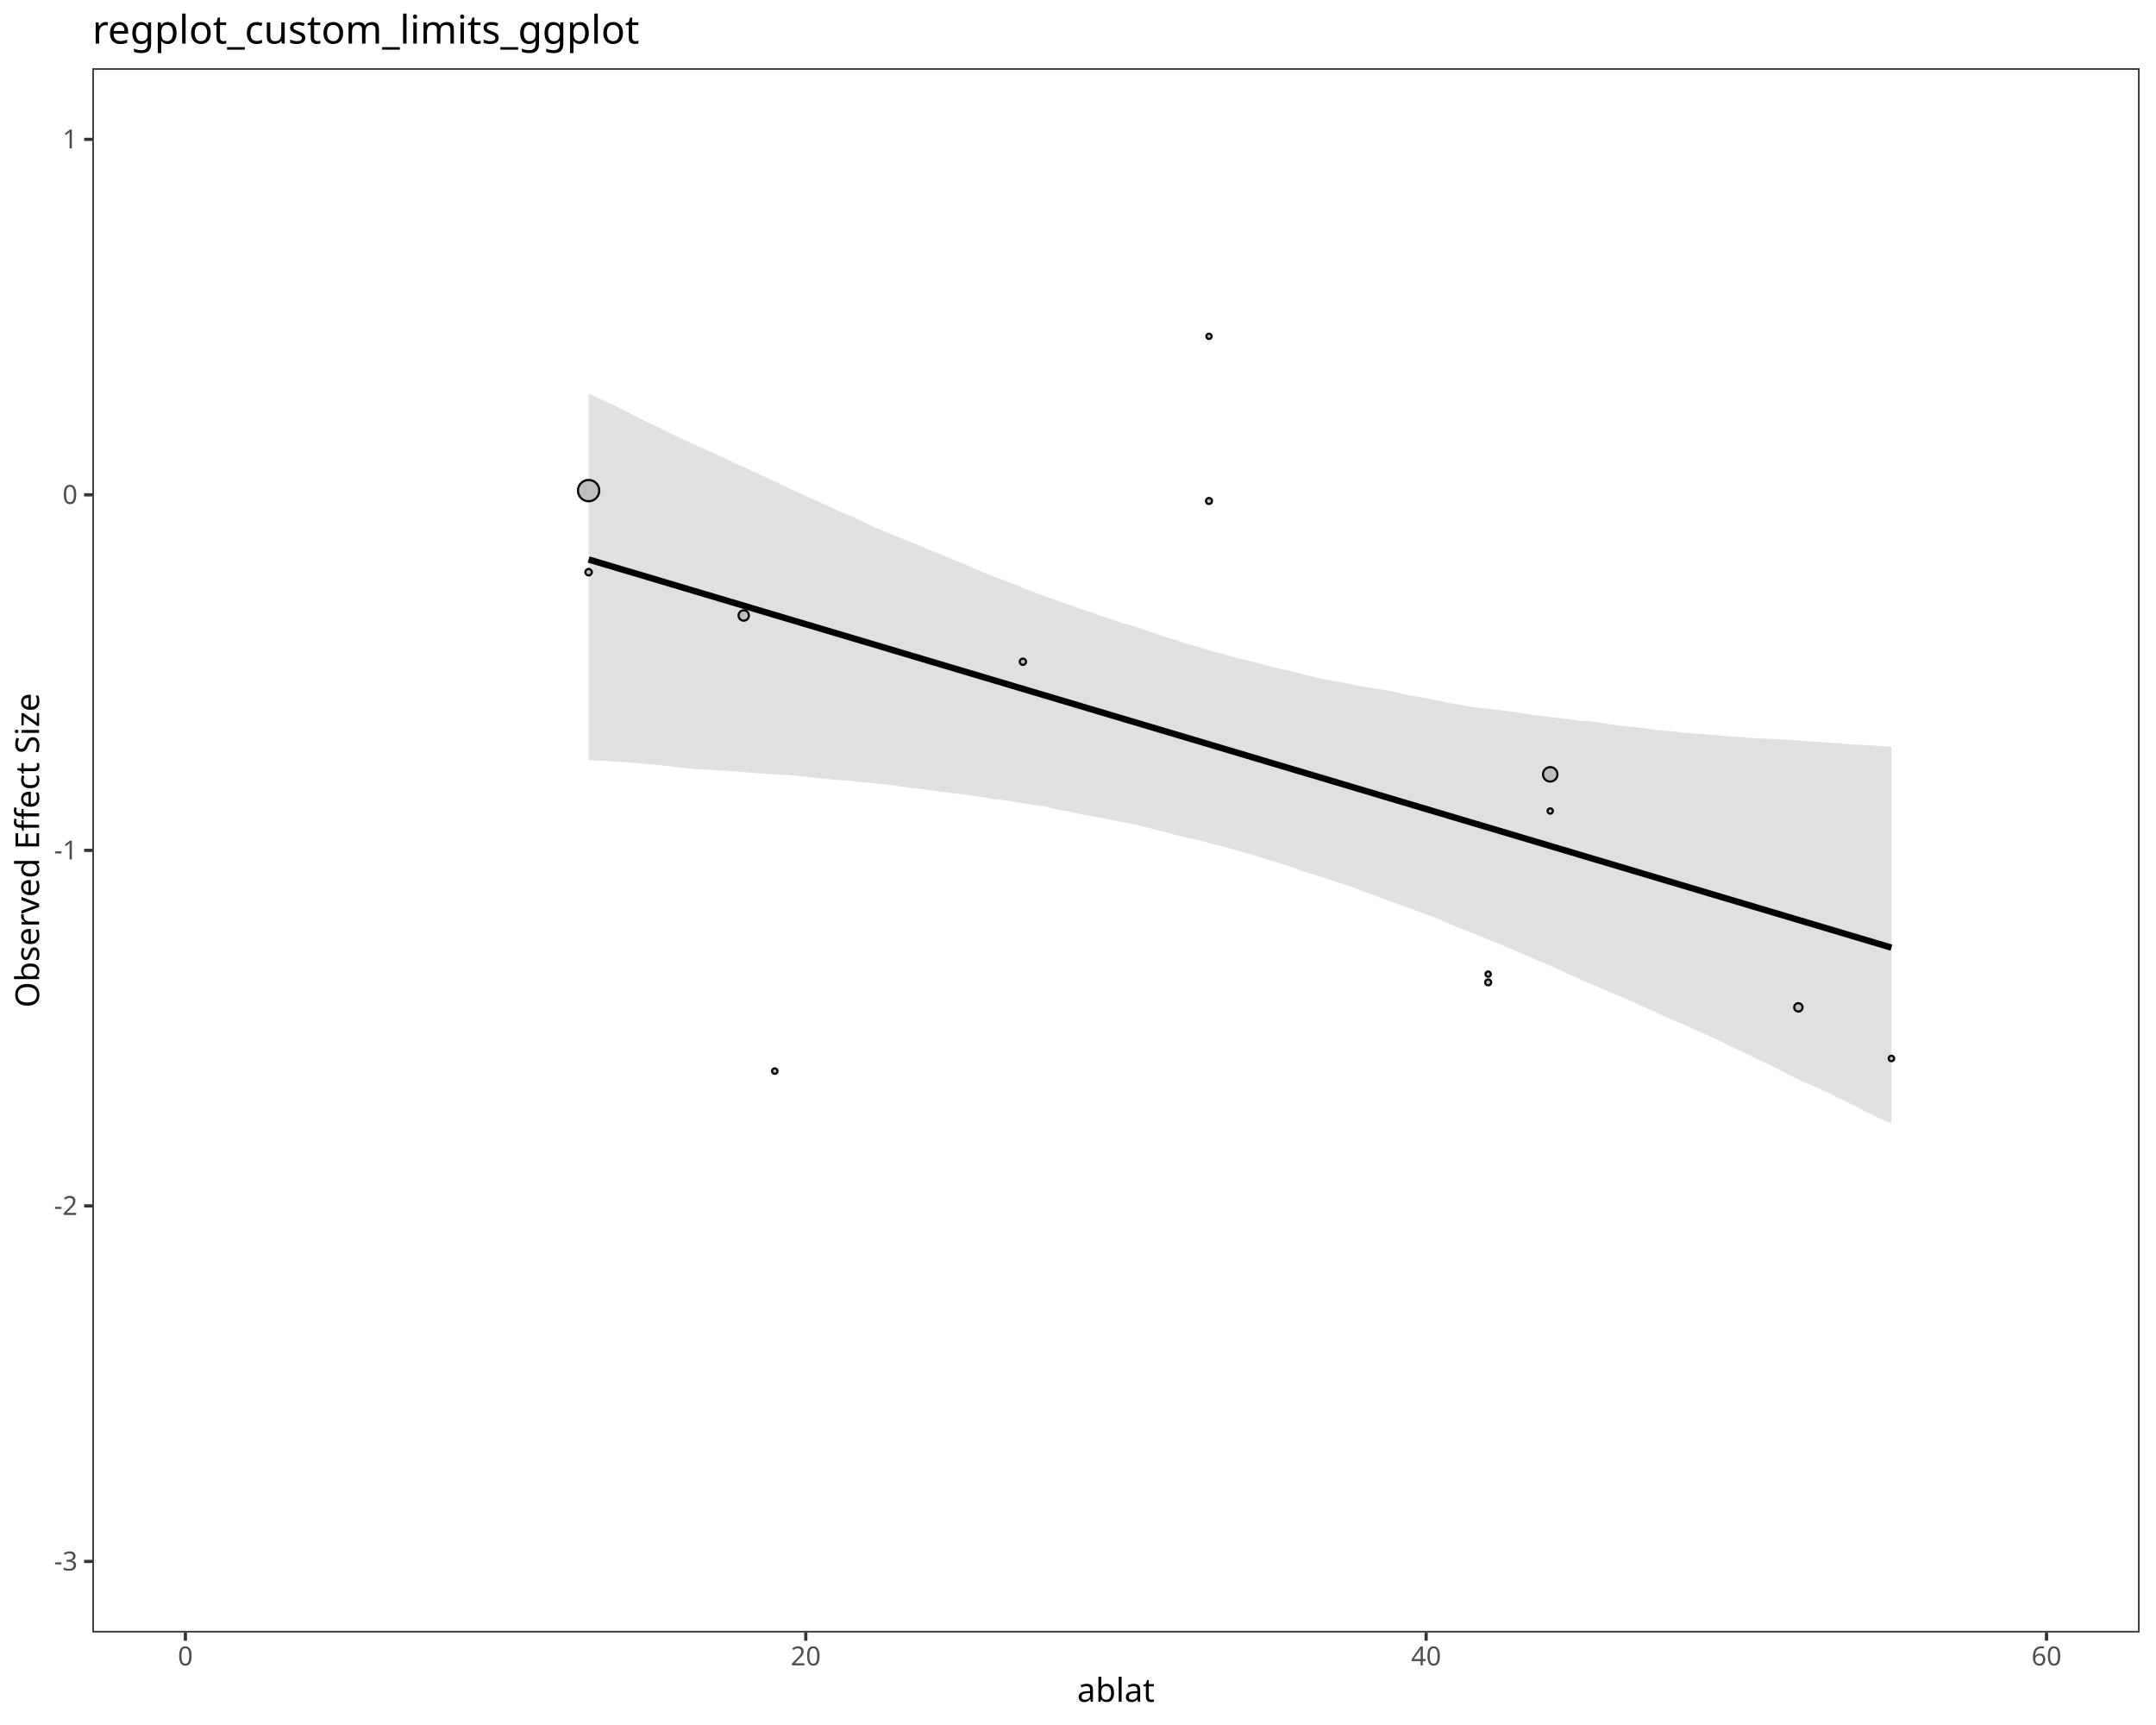
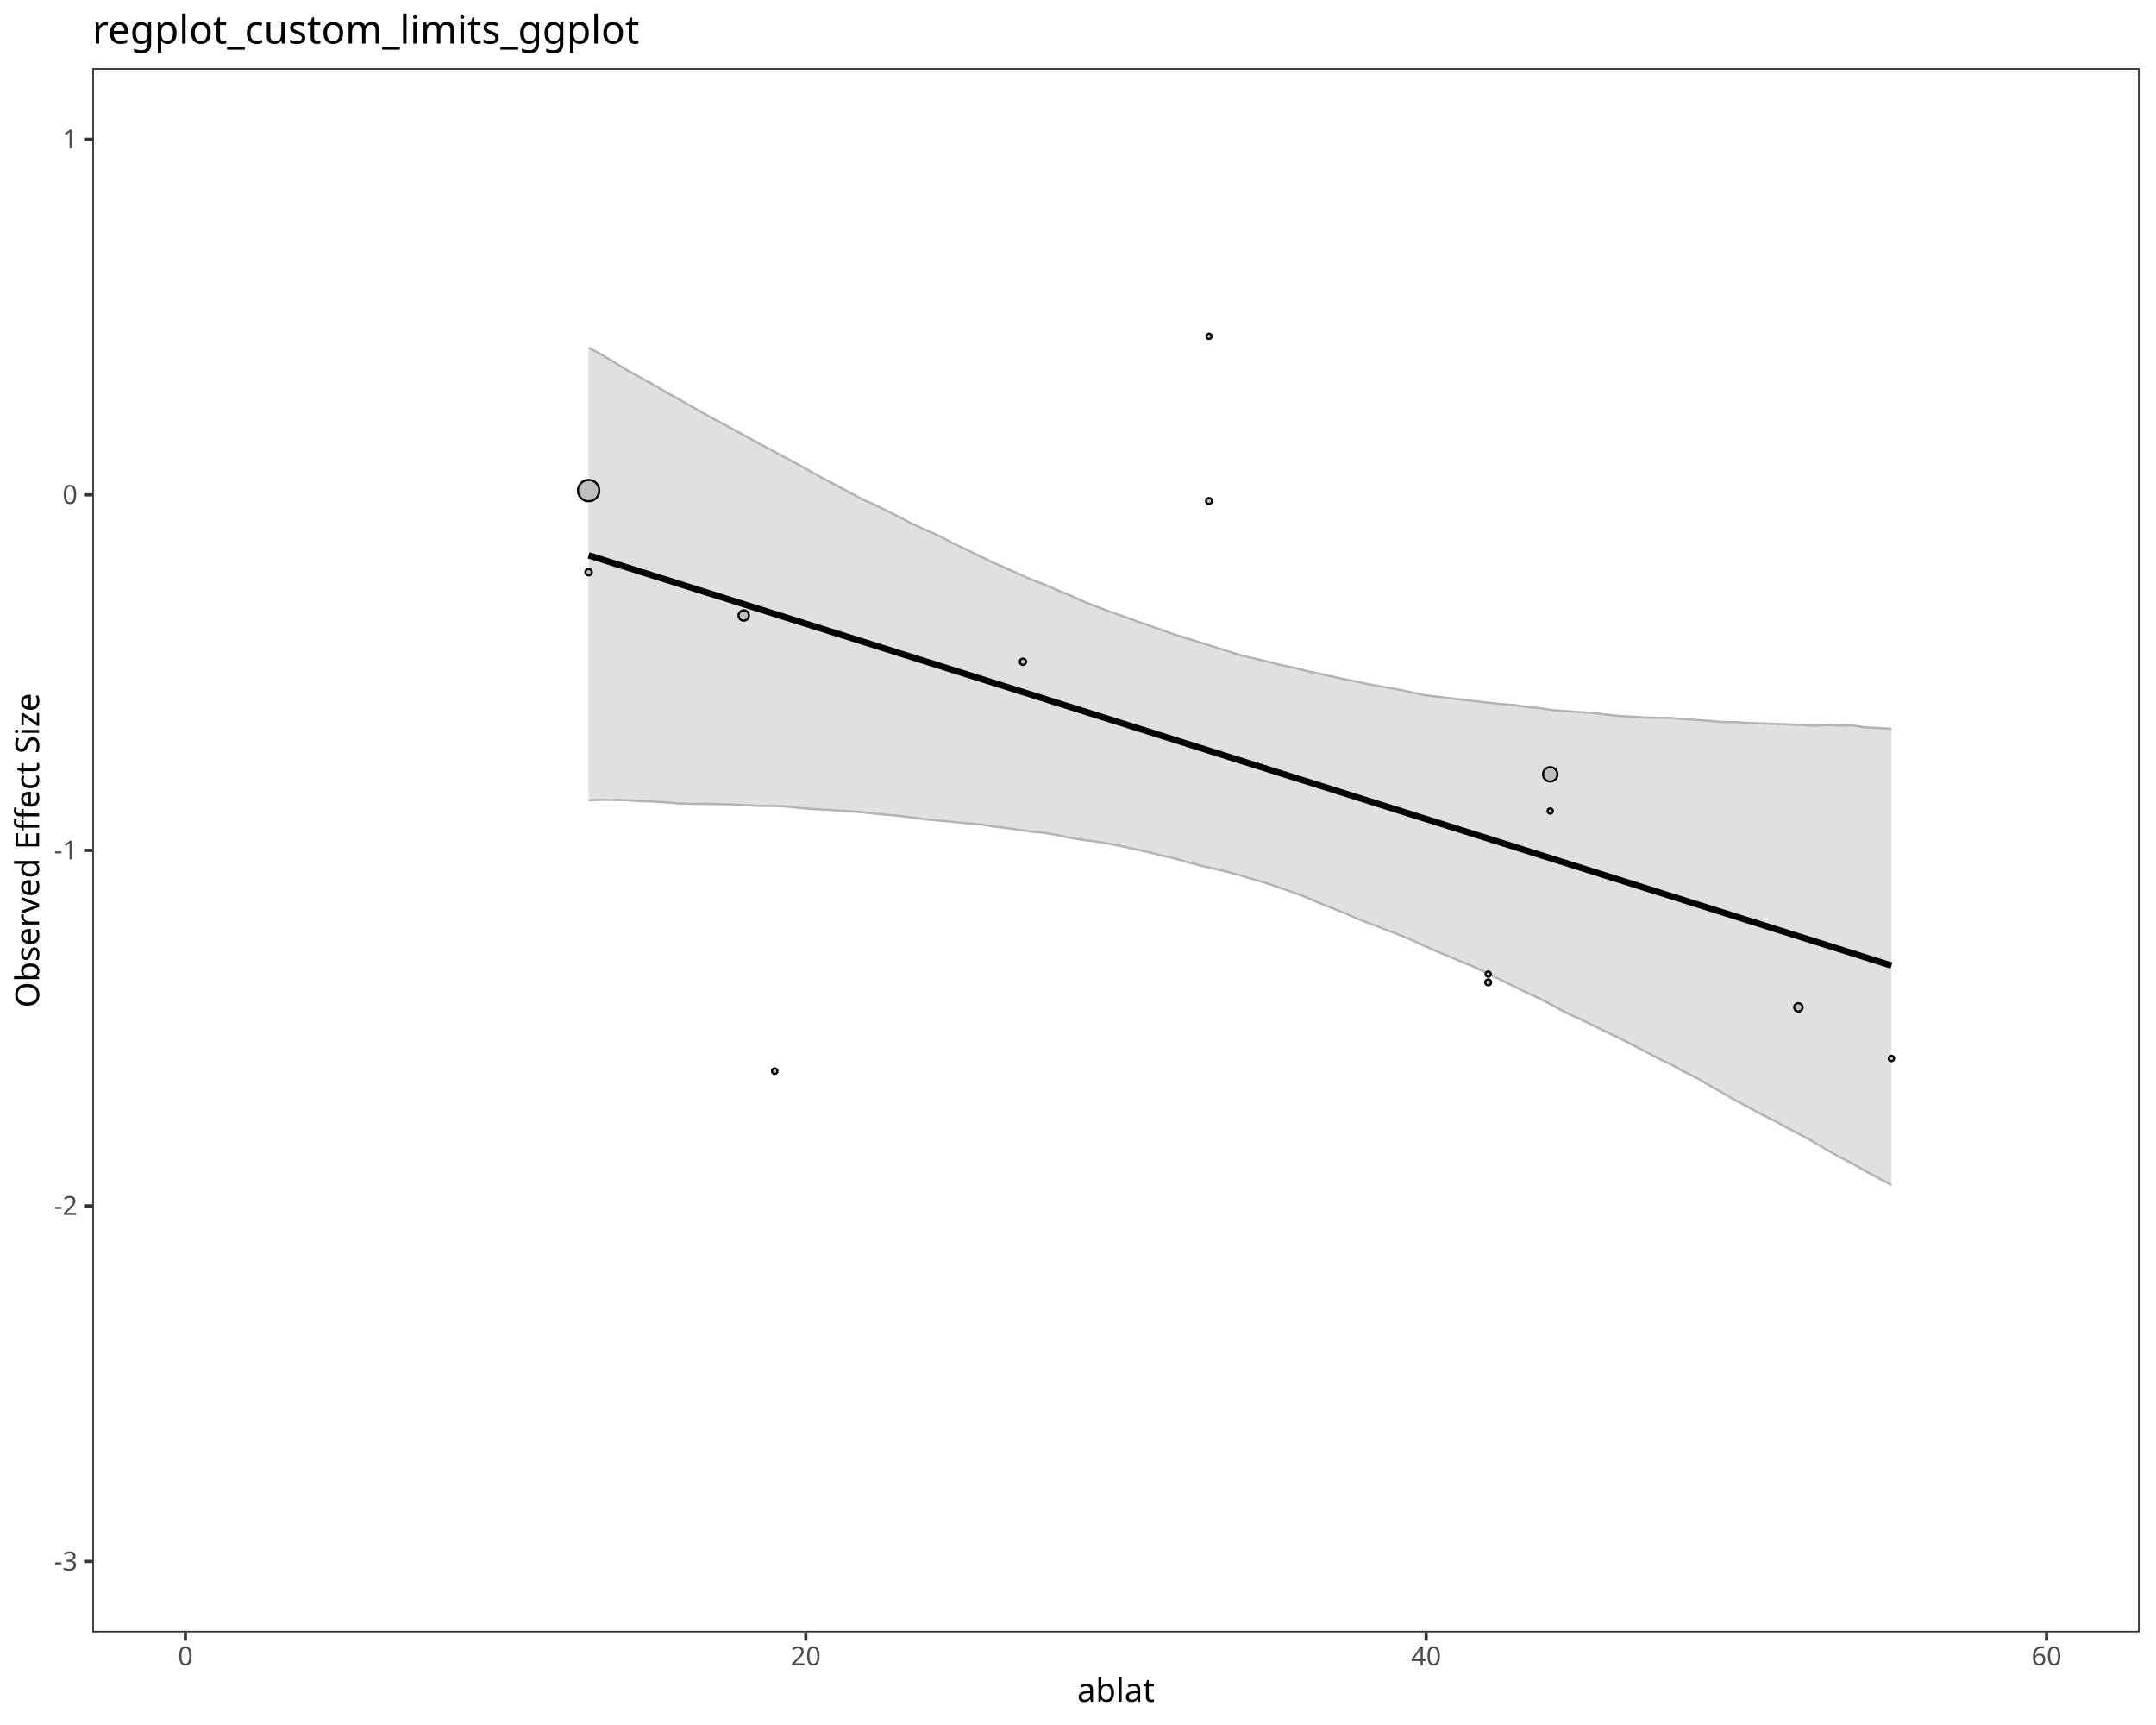
<svg xmlns="http://www.w3.org/2000/svg" class="svglite" data-engine-version="2.0" width="720.00pt" height="576.00pt" viewBox="0 0 720.00 576.00">
  <defs>
    <style type="text/css">
    .svglite line, .svglite polyline, .svglite polygon, .svglite path, .svglite rect, .svglite circle {
      fill: none;
      stroke: #000000;
      stroke-linecap: round;
      stroke-linejoin: round;
      stroke-miterlimit: 10.00;
    }
  </style>
  </defs>
  <rect width="100%" height="100%" style="stroke: none; fill: #FFFFFF;" />
  <defs>
    <clipPath id="cpMC4wMHw3MjAuMDB8MC4wMHw1NzYuMDA=">
      <rect x="0.00" y="0.00" width="720.00" height="576.00" />
    </clipPath>
  </defs>
  <g clip-path="url(#cpMC4wMHw3MjAuMDB8MC4wMHw1NzYuMDA=)">
    <rect x="0.00" y="0.00" width="720.00" height="576.00" style="stroke-width: 1.07; stroke: #FFFFFF; fill: #FFFFFF;" />
  </g>
  <defs>
    <clipPath id="cpMzAuODN8NzE0LjUyfDIyLjc4fDU0NS4xMQ==">
      <rect x="30.83" y="22.78" width="683.69" height="522.33" />
    </clipPath>
  </defs>
  <g clip-path="url(#cpMzAuODN8NzE0LjUyfDIyLjc4fDU0NS4xMQ==)">
    <rect x="30.83" y="22.78" width="683.69" height="522.33" style="stroke-width: 1.07; stroke: none; fill: #FFFFFF;" />
-     <polygon points="196.57,253.84 200.92,254.00 205.27,254.30 209.63,254.60 213.98,254.96 218.33,255.33 222.68,255.74 227.03,256.24 231.38,256.73 235.73,256.98 240.08,257.28 244.43,257.51 248.78,257.85 253.13,258.24 257.48,258.43 261.83,258.72 266.18,259.03 270.54,259.52 274.89,260.01 279.24,260.41 283.59,260.70 287.94,261.21 292.29,261.56 296.64,262.06 300.99,262.64 305.34,263.22 309.69,263.76 314.04,264.36 318.39,264.91 322.74,265.41 327.10,266.05 331.45,266.81 335.80,267.26 340.15,267.96 344.50,268.70 348.85,269.28 353.20,270.34 357.55,271.11 361.90,272.05 366.25,272.83 370.60,273.69 374.95,274.55 379.30,275.36 383.66,276.46 388.01,277.54 392.36,278.74 396.71,279.81 401.06,280.74 405.41,281.88 409.76,283.03 414.11,284.26 418.46,285.52 422.81,286.89 427.16,288.15 431.51,289.62 435.86,291.15 440.22,292.50 444.57,293.90 448.92,295.31 453.27,296.79 457.62,298.58 461.97,300.13 466.32,301.68 470.67,303.24 475.02,304.88 479.37,306.48 483.72,308.36 488.07,310.18 492.42,311.82 496.78,313.62 501.13,315.36 505.48,317.23 509.83,319.09 514.18,320.99 518.53,322.81 522.88,324.85 527.23,326.73 531.58,328.68 535.93,330.55 540.28,332.41 544.63,334.18 548.98,336.23 553.34,338.19 557.69,340.20 562.04,342.01 566.39,343.99 570.74,345.89 575.09,347.95 579.44,350.10 583.79,352.16 588.14,354.25 592.49,356.32 596.84,358.60 601.19,360.75 605.54,362.64 609.90,364.53 614.25,366.76 618.60,368.86 622.95,371.11 627.30,373.25 631.65,375.20 631.65,249.32 627.30,249.04 622.95,248.79 618.60,248.57 614.25,248.19 609.90,247.93 605.54,247.61 601.19,247.29 596.84,246.98 592.49,246.76 588.14,246.62 583.79,246.35 579.44,245.96 575.09,245.72 570.74,245.25 566.39,244.97 562.04,244.57 557.69,244.10 553.34,243.83 548.98,243.14 544.63,242.63 540.28,242.22 535.93,241.57 531.58,240.91 527.23,240.65 522.88,239.97 518.53,239.54 514.18,239.02 509.83,238.37 505.48,237.71 501.13,237.17 496.78,236.64 492.42,236.16 488.07,235.43 483.72,234.68 479.37,233.75 475.02,232.91 470.67,232.20 466.32,231.15 461.97,230.32 457.62,229.62 453.27,228.92 448.92,227.99 444.57,227.29 440.22,226.38 435.86,225.31 431.51,224.21 427.16,223.25 422.81,222.18 418.46,220.95 414.11,219.99 409.76,218.82 405.41,217.56 401.06,216.30 396.71,215.03 392.36,213.64 388.01,212.36 383.66,210.76 379.30,209.28 374.95,208.09 370.60,206.62 366.25,205.13 361.90,203.67 357.55,202.10 353.20,200.65 348.85,199.05 344.50,197.47 340.15,195.70 335.80,193.96 331.45,192.36 327.10,190.59 322.74,188.65 318.39,186.90 314.04,185.06 309.69,183.35 305.34,181.46 300.99,179.74 296.64,178.02 292.29,176.15 287.94,174.08 283.59,172.14 279.24,170.24 274.89,168.17 270.54,166.27 266.18,164.24 261.83,162.25 257.48,160.26 253.13,158.11 248.78,156.12 244.43,154.17 240.08,152.15 235.73,150.10 231.38,148.21 227.03,146.22 222.68,144.05 218.33,141.96 213.98,139.88 209.63,137.63 205.27,135.46 200.92,133.46 196.57,131.45 " style="stroke-width: 1.07; stroke: none; stroke-linecap: butt; fill: #B3B3B3; fill-opacity: 0.40;" />
-     <polyline points="196.57,186.82 200.92,188.12 205.27,189.41 209.63,190.71 213.98,192.00 218.33,193.30 222.68,194.60 227.03,195.89 231.38,197.19 235.73,198.48 240.08,199.78 244.43,201.08 248.78,202.37 253.13,203.67 257.48,204.97 261.83,206.26 266.18,207.56 270.54,208.85 274.89,210.15 279.24,211.45 283.59,212.74 287.94,214.04 292.29,215.33 296.64,216.63 300.99,217.93 305.34,219.22 309.69,220.52 314.04,221.81 318.39,223.11 322.74,224.41 327.10,225.70 331.45,227.00 335.80,228.29 340.15,229.59 344.50,230.89 348.85,232.18 353.20,233.48 357.55,234.77 361.90,236.07 366.25,237.37 370.60,238.66 374.95,239.96 379.30,241.25 383.66,242.55 388.01,243.85 392.36,245.14 396.71,246.44 401.06,247.73 405.41,249.03 409.76,250.33 414.11,251.62 418.46,252.92 422.81,254.22 427.16,255.51 431.51,256.81 435.86,258.10 440.22,259.40 444.57,260.70 448.92,261.99 453.27,263.29 457.62,264.58 461.97,265.88 466.32,267.18 470.67,268.47 475.02,269.77 479.37,271.06 483.72,272.36 488.07,273.66 492.42,274.95 496.78,276.25 501.13,277.54 505.48,278.84 509.83,280.14 514.18,281.43 518.53,282.73 522.88,284.02 527.23,285.32 531.58,286.62 535.93,287.91 540.28,289.21 544.63,290.50 548.98,291.80 553.34,293.10 557.69,294.39 562.04,295.69 566.39,296.98 570.74,298.28 575.09,299.58 579.44,300.87 583.79,302.17 588.14,303.47 592.49,304.76 596.84,306.06 601.19,307.35 605.54,308.65 609.90,309.95 614.25,311.24 618.60,312.54 622.95,313.83 627.30,315.13 631.65,316.43 " style="stroke-width: 2.13; stroke-linecap: butt;" />
+     <polygon points="196.57,267.21 200.92,267.08 205.27,267.12 209.63,267.23 213.98,267.51 218.33,267.65 222.68,267.94 227.03,268.31 231.38,268.41 235.73,268.43 240.08,268.52 244.43,268.59 248.78,268.85 253.13,269.08 257.48,269.13 261.83,269.25 266.18,269.68 270.54,270.09 274.89,270.32 279.24,270.60 283.59,270.86 287.94,271.19 292.29,271.74 296.64,272.09 300.99,272.51 305.34,273.06 309.69,273.64 314.04,274.03 318.39,274.45 322.74,274.90 327.10,275.21 331.45,275.93 335.80,276.44 340.15,277.08 344.50,277.69 348.85,278.11 353.20,278.84 357.55,279.79 361.90,280.51 366.25,281.05 370.60,281.78 374.95,282.65 379.30,283.60 383.66,284.57 388.01,285.67 392.36,286.67 396.71,287.91 401.06,289.09 405.41,290.03 409.76,291.09 414.11,292.26 418.46,293.58 422.81,294.85 427.16,296.35 431.51,297.85 435.86,299.46 440.22,301.37 444.57,303.13 448.92,304.83 453.27,306.77 457.62,308.42 461.97,310.11 466.32,311.79 470.67,313.54 475.02,315.56 479.37,317.48 483.72,319.29 488.07,321.14 492.42,322.94 496.78,325.05 501.13,327.16 505.48,329.32 509.83,331.46 514.18,333.45 518.53,335.72 522.88,338.10 527.23,340.09 531.58,342.15 535.93,344.34 540.28,346.41 544.63,348.60 548.98,350.87 553.34,353.17 557.69,355.27 562.04,357.68 566.39,359.81 570.74,362.36 575.09,364.83 579.44,367.35 583.79,369.66 588.14,372.05 592.49,374.22 596.84,376.59 601.19,378.87 605.54,381.25 609.90,383.84 614.25,386.33 618.60,388.54 622.95,391.03 627.30,393.39 631.65,395.70 631.65,243.36 627.30,243.11 622.95,242.87 618.60,242.26 614.25,242.28 609.90,242.14 605.54,242.31 601.19,242.07 596.84,241.87 592.49,241.71 588.14,241.56 583.79,241.42 579.44,241.12 575.09,241.08 570.74,240.72 566.39,240.40 562.04,240.12 557.69,239.71 553.34,239.69 548.98,239.58 544.63,239.28 540.28,239.03 535.93,238.56 531.58,238.03 527.23,237.76 522.88,237.45 518.53,237.12 514.18,236.48 509.83,236.03 505.48,235.39 501.13,235.08 496.78,234.60 492.42,234.12 488.07,233.59 483.72,233.08 479.37,232.55 475.02,232.01 470.67,231.03 466.32,230.12 461.97,229.35 457.62,228.56 453.27,227.67 448.92,226.79 444.57,225.83 440.22,224.90 435.86,223.92 431.51,222.82 427.16,221.91 422.81,220.80 418.46,219.79 414.11,218.73 409.76,217.35 405.41,215.97 401.06,214.63 396.71,213.25 392.36,211.93 388.01,210.37 383.66,208.82 379.30,207.34 374.95,205.74 370.60,204.21 366.25,202.59 361.90,200.88 357.55,198.91 353.20,197.10 348.85,195.18 344.50,193.58 340.15,191.64 335.80,189.67 331.45,187.75 327.10,185.67 322.74,183.49 318.39,181.48 314.04,179.14 309.69,177.21 305.34,175.28 300.99,173.00 296.64,170.80 292.29,168.64 287.94,166.71 283.59,164.36 279.24,162.03 274.89,159.74 270.54,157.31 266.18,154.90 261.83,152.58 257.48,150.21 253.13,147.91 248.78,145.50 244.43,143.15 240.08,140.79 235.73,138.43 231.38,135.98 227.03,133.49 222.68,131.08 218.33,128.51 213.98,126.10 209.63,123.74 205.27,121.05 200.92,118.45 196.57,116.07 " style="stroke-width: 1.07; stroke: none; stroke-linecap: butt; fill: #B3B3B3; fill-opacity: 0.40;" />
+     <polyline points="196.57,267.21 200.92,267.08 205.27,267.12 209.63,267.23 213.98,267.51 218.33,267.65 222.68,267.94 227.03,268.31 231.38,268.41 235.73,268.43 240.08,268.52 244.43,268.59 248.78,268.85 253.13,269.08 257.48,269.13 261.83,269.25 266.18,269.68 270.54,270.09 274.89,270.32 279.24,270.60 283.59,270.86 287.94,271.19 292.29,271.74 296.64,272.09 300.99,272.51 305.34,273.06 309.69,273.64 314.04,274.03 318.39,274.45 322.74,274.90 327.10,275.21 331.45,275.93 335.80,276.44 340.15,277.08 344.50,277.69 348.85,278.11 353.20,278.84 357.55,279.79 361.90,280.51 366.25,281.05 370.60,281.78 374.95,282.65 379.30,283.60 383.66,284.57 388.01,285.67 392.36,286.67 396.71,287.91 401.06,289.09 405.41,290.03 409.76,291.09 414.11,292.26 418.46,293.58 422.81,294.85 427.16,296.35 431.51,297.85 435.86,299.46 440.22,301.37 444.57,303.13 448.92,304.83 453.27,306.77 457.62,308.42 461.97,310.11 466.32,311.79 470.67,313.54 475.02,315.56 479.37,317.48 483.72,319.29 488.07,321.14 492.42,322.94 496.78,325.05 501.13,327.16 505.48,329.32 509.83,331.46 514.18,333.45 518.53,335.72 522.88,338.10 527.23,340.09 531.58,342.15 535.93,344.34 540.28,346.41 544.63,348.60 548.98,350.87 553.34,353.17 557.69,355.27 562.04,357.68 566.39,359.81 570.74,362.36 575.09,364.83 579.44,367.35 583.79,369.66 588.14,372.05 592.49,374.22 596.84,376.59 601.19,378.87 605.54,381.25 609.90,383.84 614.25,386.33 618.60,388.54 622.95,391.03 627.30,393.39 631.65,395.70 " style="stroke-width: 0.75; stroke: #B3B3B3; stroke-linecap: butt;" />
+     <polyline points="196.57,116.07 200.92,118.45 205.27,121.05 209.63,123.74 213.98,126.10 218.33,128.51 222.68,131.08 227.03,133.49 231.38,135.98 235.73,138.43 240.08,140.79 244.43,143.15 248.78,145.50 253.13,147.91 257.48,150.21 261.83,152.58 266.18,154.90 270.54,157.31 274.89,159.74 279.24,162.03 283.59,164.36 287.94,166.71 292.29,168.64 296.64,170.80 300.99,173.00 305.34,175.28 309.69,177.21 314.04,179.14 318.39,181.48 322.74,183.49 327.10,185.67 331.45,187.75 335.80,189.67 340.15,191.64 344.50,193.58 348.85,195.18 353.20,197.10 357.55,198.91 361.90,200.88 366.25,202.59 370.60,204.21 374.95,205.74 379.30,207.34 383.66,208.82 388.01,210.37 392.36,211.93 396.71,213.25 401.06,214.63 405.41,215.97 409.76,217.35 414.11,218.73 418.46,219.79 422.81,220.80 427.16,221.91 431.51,222.82 435.86,223.92 440.22,224.90 444.57,225.83 448.92,226.79 453.27,227.67 457.62,228.56 461.97,229.35 466.32,230.12 470.67,231.03 475.02,232.01 479.37,232.55 483.72,233.08 488.07,233.59 492.42,234.12 496.78,234.60 501.13,235.08 505.48,235.39 509.83,236.03 514.18,236.48 518.53,237.12 522.88,237.45 527.23,237.76 531.58,238.03 535.93,238.56 540.28,239.03 544.63,239.28 548.98,239.58 553.34,239.69 557.69,239.71 562.04,240.12 566.39,240.40 570.74,240.72 575.09,241.08 579.44,241.12 583.79,241.42 588.14,241.56 592.49,241.71 596.84,241.87 601.19,242.07 605.54,242.31 609.90,242.14 614.25,242.28 618.60,242.26 622.95,242.87 627.30,243.11 631.65,243.36 " style="stroke-width: 0.75; stroke: #B3B3B3; stroke-linecap: butt;" />
+     <polyline points="196.57,185.43 200.92,186.80 205.27,188.17 209.63,189.54 213.98,190.91 218.33,192.28 222.68,193.65 227.03,195.02 231.38,196.39 235.73,197.76 240.08,199.13 244.43,200.50 248.78,201.87 253.13,203.24 257.48,204.61 261.83,205.98 266.18,207.35 270.54,208.72 274.89,210.09 279.24,211.46 283.59,212.83 287.94,214.20 292.29,215.57 296.64,216.94 300.99,218.31 305.34,219.67 309.69,221.04 314.04,222.41 318.39,223.78 322.74,225.15 327.10,226.52 331.45,227.89 335.80,229.26 340.15,230.63 344.50,232.00 348.85,233.37 353.20,234.74 357.55,236.11 361.90,237.48 366.25,238.85 370.60,240.22 374.95,241.59 379.30,242.96 383.66,244.33 388.01,245.70 392.36,247.07 396.71,248.44 401.06,249.81 405.41,251.18 409.76,252.55 414.11,253.92 418.46,255.29 422.81,256.66 427.16,258.03 431.51,259.40 435.86,260.77 440.22,262.14 444.57,263.51 448.92,264.88 453.27,266.25 457.62,267.62 461.97,268.99 466.32,270.36 470.67,271.73 475.02,273.10 479.37,274.47 483.72,275.84 488.07,277.21 492.42,278.58 496.78,279.95 501.13,281.32 505.48,282.69 509.83,284.06 514.18,285.43 518.53,286.79 522.88,288.16 527.23,289.53 531.58,290.90 535.93,292.27 540.28,293.64 544.63,295.01 548.98,296.38 553.34,297.75 557.69,299.12 562.04,300.49 566.39,301.86 570.74,303.23 575.09,304.60 579.44,305.97 583.79,307.34 588.14,308.71 592.49,310.08 596.84,311.45 601.19,312.82 605.54,314.19 609.90,315.56 614.25,316.93 618.60,318.30 622.95,319.67 627.30,321.04 631.65,322.41 " style="stroke-width: 2.13; stroke-linecap: butt;" />
    <circle cx="517.70" cy="270.81" r="0.90" style="stroke-width: 0.71; fill: #BEBEBE;" />
    <circle cx="631.65" cy="353.44" r="0.92" style="stroke-width: 0.71; fill: #BEBEBE;" />
    <circle cx="496.98" cy="325.27" r="0.89" style="stroke-width: 0.71; fill: #BEBEBE;" />
    <circle cx="600.57" cy="336.37" r="1.40" style="stroke-width: 0.71; fill: #BEBEBE;" />
    <circle cx="196.57" cy="191.06" r="1.08" style="stroke-width: 0.71; fill: #BEBEBE;" />
    <circle cx="517.70" cy="258.56" r="2.41" style="stroke-width: 0.71; fill: #BEBEBE;" />
    <circle cx="258.73" cy="357.66" r="0.92" style="stroke-width: 0.71; fill: #BEBEBE;" />
    <circle cx="196.57" cy="163.82" r="3.56" style="stroke-width: 0.71; fill: #BEBEBE;" />
    <circle cx="341.60" cy="220.96" r="1.06" style="stroke-width: 0.71; fill: #BEBEBE;" />
    <circle cx="496.98" cy="328.03" r="1.01" style="stroke-width: 0.71; fill: #BEBEBE;" />
    <circle cx="248.37" cy="205.52" r="1.73" style="stroke-width: 0.71; fill: #BEBEBE;" />
    <circle cx="403.75" cy="112.30" r="0.89" style="stroke-width: 0.71; fill: #BEBEBE;" />
    <circle cx="403.75" cy="167.29" r="1.02" style="stroke-width: 0.71; fill: #BEBEBE;" />
    <rect x="30.83" y="22.78" width="683.69" height="522.33" style="stroke-width: 1.07; stroke: #333333;" />
  </g>
  <g clip-path="url(#cpMC4wMHw3MjAuMDB8MC4wMHw1NzYuMDA=)">
    <text x="25.90" y="524.40" text-anchor="end" style="font-size: 8.80px; fill: #4D4D4D; font-family: sans;" textLength="7.82px" lengthAdjust="spacingAndGlyphs">-3</text>
    <text x="25.90" y="405.69" text-anchor="end" style="font-size: 8.80px; fill: #4D4D4D; font-family: sans;" textLength="7.82px" lengthAdjust="spacingAndGlyphs">-2</text>
    <text x="25.90" y="286.98" text-anchor="end" style="font-size: 8.80px; fill: #4D4D4D; font-family: sans;" textLength="7.82px" lengthAdjust="spacingAndGlyphs">-1</text>
    <text x="25.90" y="168.26" text-anchor="end" style="font-size: 8.80px; fill: #4D4D4D; font-family: sans;" textLength="4.89px" lengthAdjust="spacingAndGlyphs">0</text>
    <text x="25.90" y="49.55" text-anchor="end" style="font-size: 8.80px; fill: #4D4D4D; font-family: sans;" textLength="4.89px" lengthAdjust="spacingAndGlyphs">1</text>
    <polyline points="28.09,521.37 30.83,521.37 " style="stroke-width: 1.07; stroke: #333333; stroke-linecap: butt;" />
    <polyline points="28.09,402.66 30.83,402.66 " style="stroke-width: 1.07; stroke: #333333; stroke-linecap: butt;" />
    <polyline points="28.09,283.95 30.83,283.95 " style="stroke-width: 1.07; stroke: #333333; stroke-linecap: butt;" />
    <polyline points="28.09,165.24 30.83,165.24 " style="stroke-width: 1.07; stroke: #333333; stroke-linecap: butt;" />
    <polyline points="28.09,46.53 30.83,46.53 " style="stroke-width: 1.07; stroke: #333333; stroke-linecap: butt;" />
    <polyline points="61.91,547.85 61.91,545.11 " style="stroke-width: 1.07; stroke: #333333; stroke-linecap: butt;" />
    <polyline points="269.09,547.85 269.09,545.11 " style="stroke-width: 1.07; stroke: #333333; stroke-linecap: butt;" />
    <polyline points="476.26,547.85 476.26,545.11 " style="stroke-width: 1.07; stroke: #333333; stroke-linecap: butt;" />
    <polyline points="683.44,547.85 683.44,545.11 " style="stroke-width: 1.07; stroke: #333333; stroke-linecap: butt;" />
    <text x="61.91" y="556.10" text-anchor="middle" style="font-size: 8.80px; fill: #4D4D4D; font-family: sans;" textLength="4.89px" lengthAdjust="spacingAndGlyphs">0</text>
    <text x="269.09" y="556.10" text-anchor="middle" style="font-size: 8.80px; fill: #4D4D4D; font-family: sans;" textLength="9.79px" lengthAdjust="spacingAndGlyphs">20</text>
    <text x="476.26" y="556.10" text-anchor="middle" style="font-size: 8.80px; fill: #4D4D4D; font-family: sans;" textLength="9.79px" lengthAdjust="spacingAndGlyphs">40</text>
    <text x="683.44" y="556.10" text-anchor="middle" style="font-size: 8.80px; fill: #4D4D4D; font-family: sans;" textLength="9.79px" lengthAdjust="spacingAndGlyphs">60</text>
    <text x="372.67" y="568.24" text-anchor="middle" style="font-size: 11.00px; font-family: sans;" textLength="23.85px" lengthAdjust="spacingAndGlyphs">ablat</text>
    <text transform="translate(13.05,283.95) rotate(-90)" text-anchor="middle" style="font-size: 11.00px; font-family: sans;" textLength="103.35px" lengthAdjust="spacingAndGlyphs">Observed Effect Size</text>
    <text x="30.83" y="14.56" style="font-size: 13.20px; font-family: sans;" textLength="170.98px" lengthAdjust="spacingAndGlyphs">regplot_custom_limits_ggplot</text>
  </g>
</svg>
